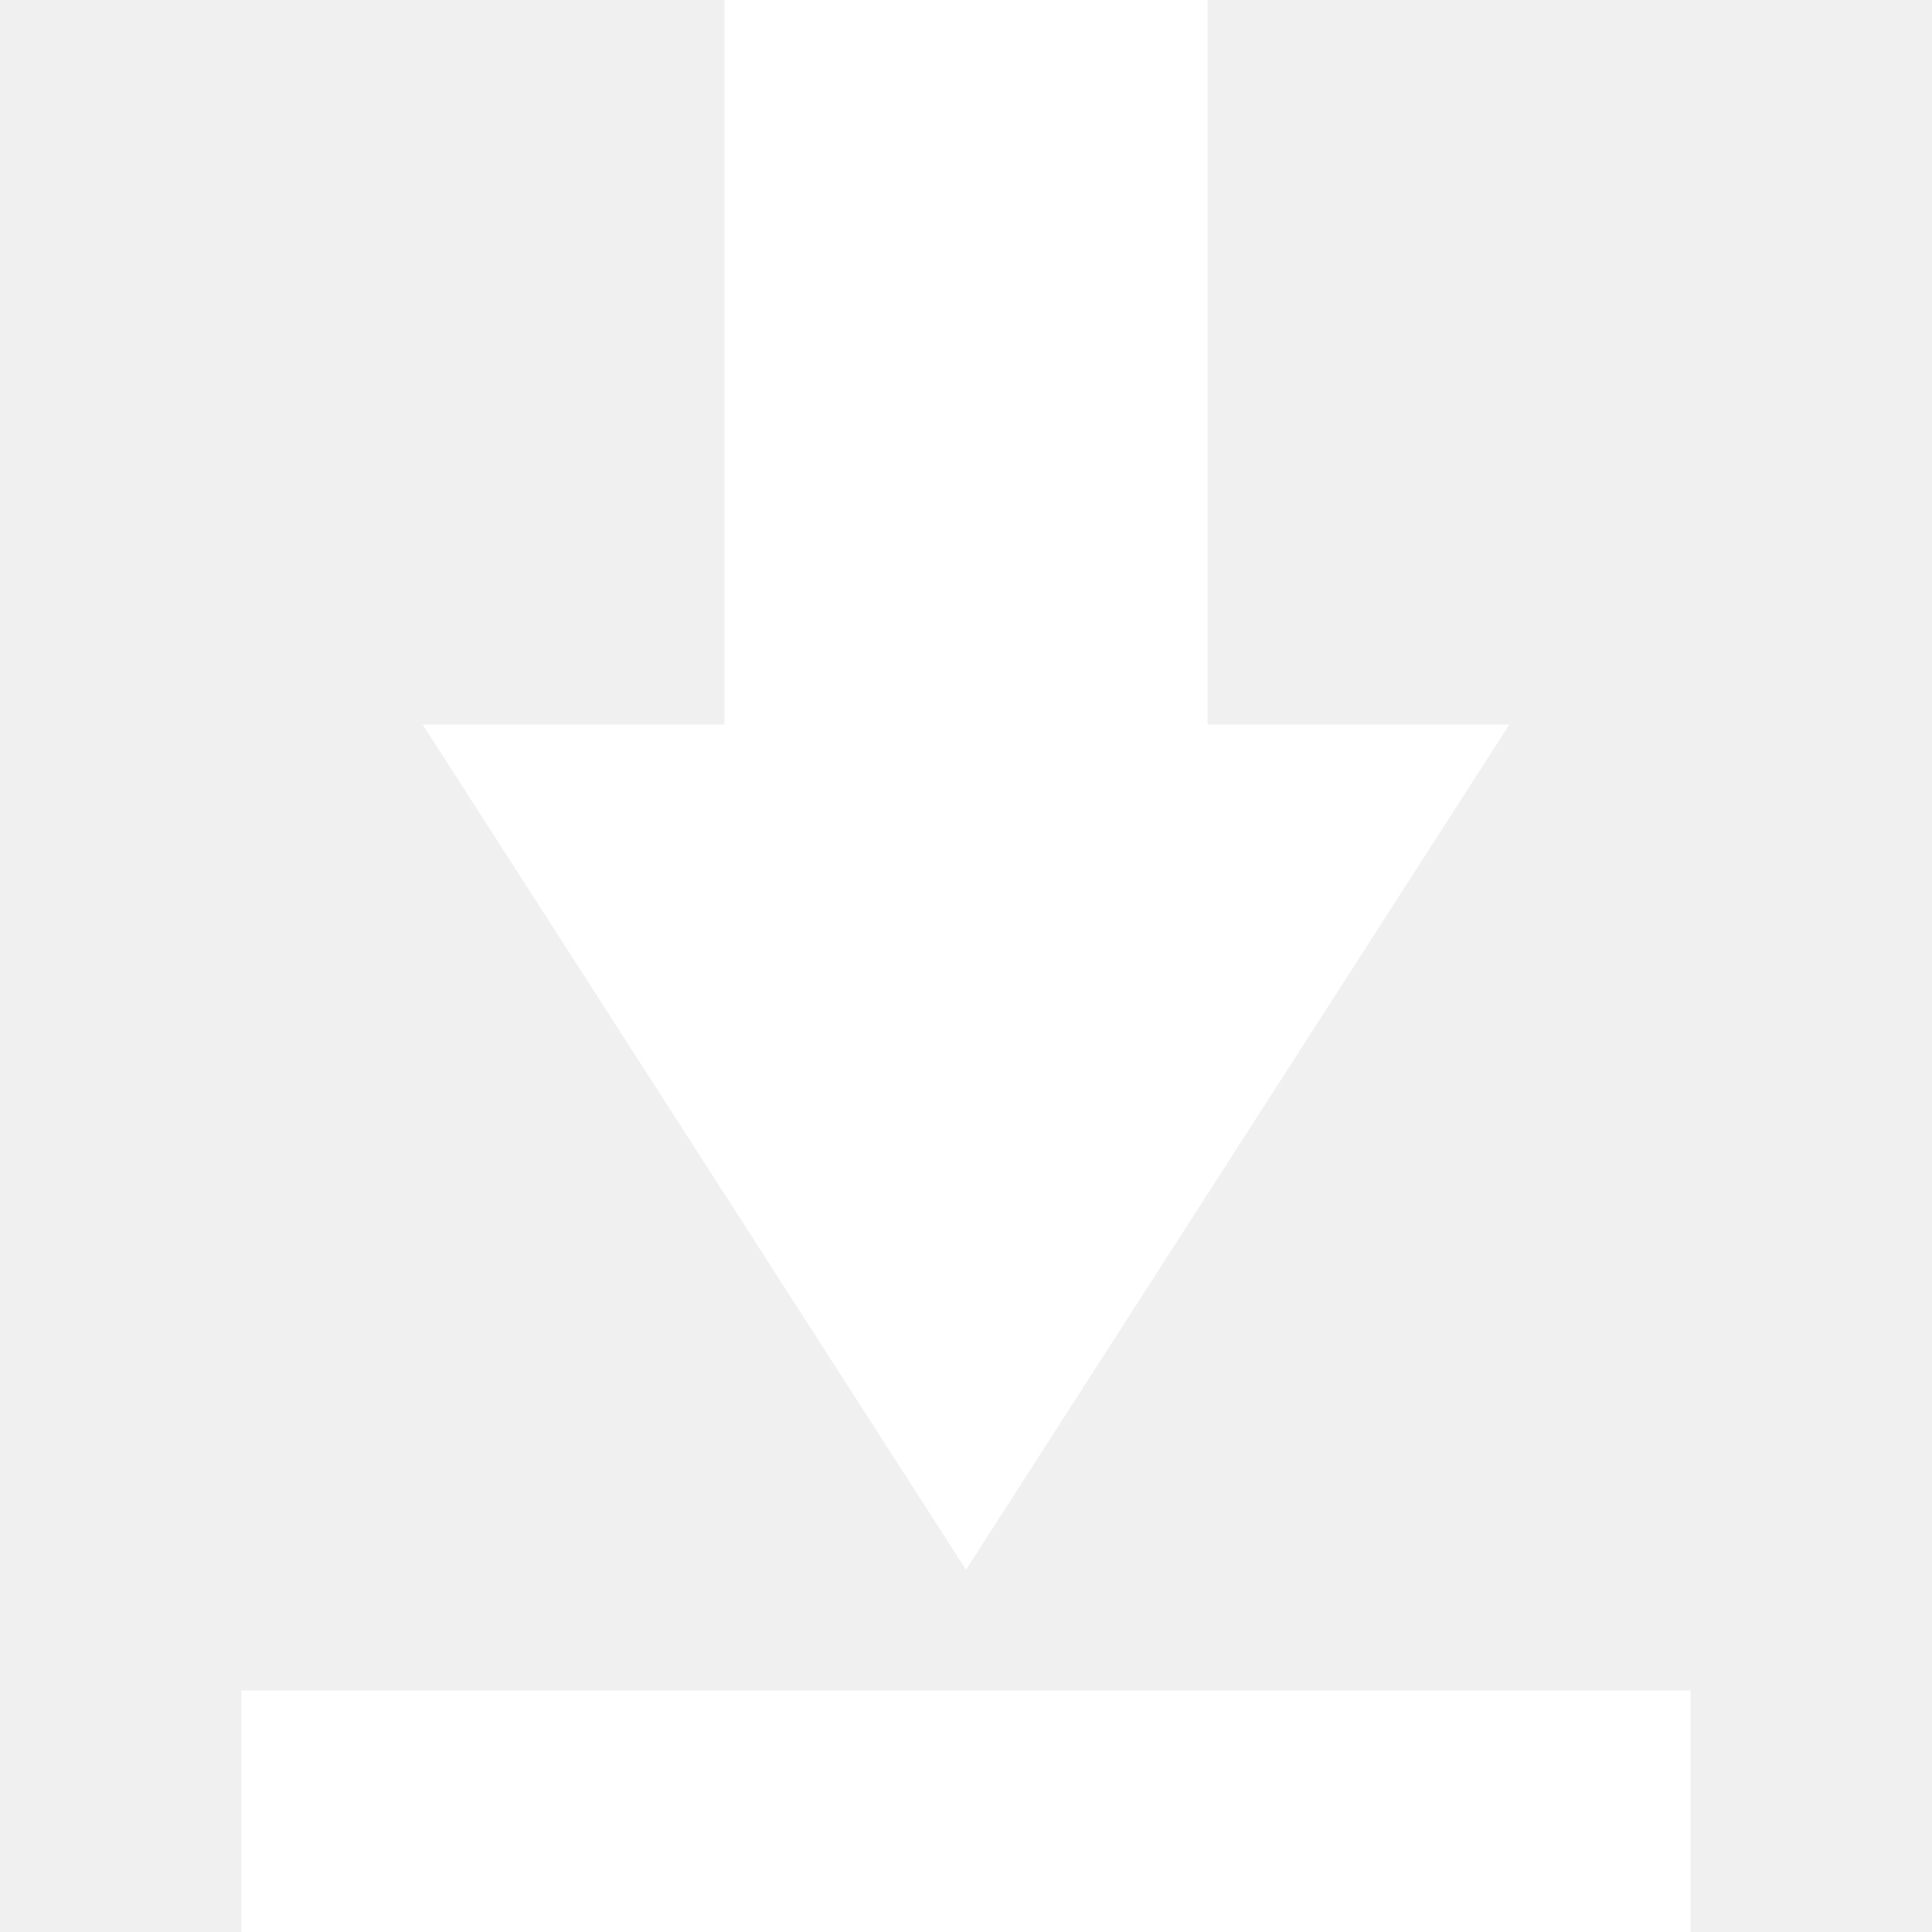
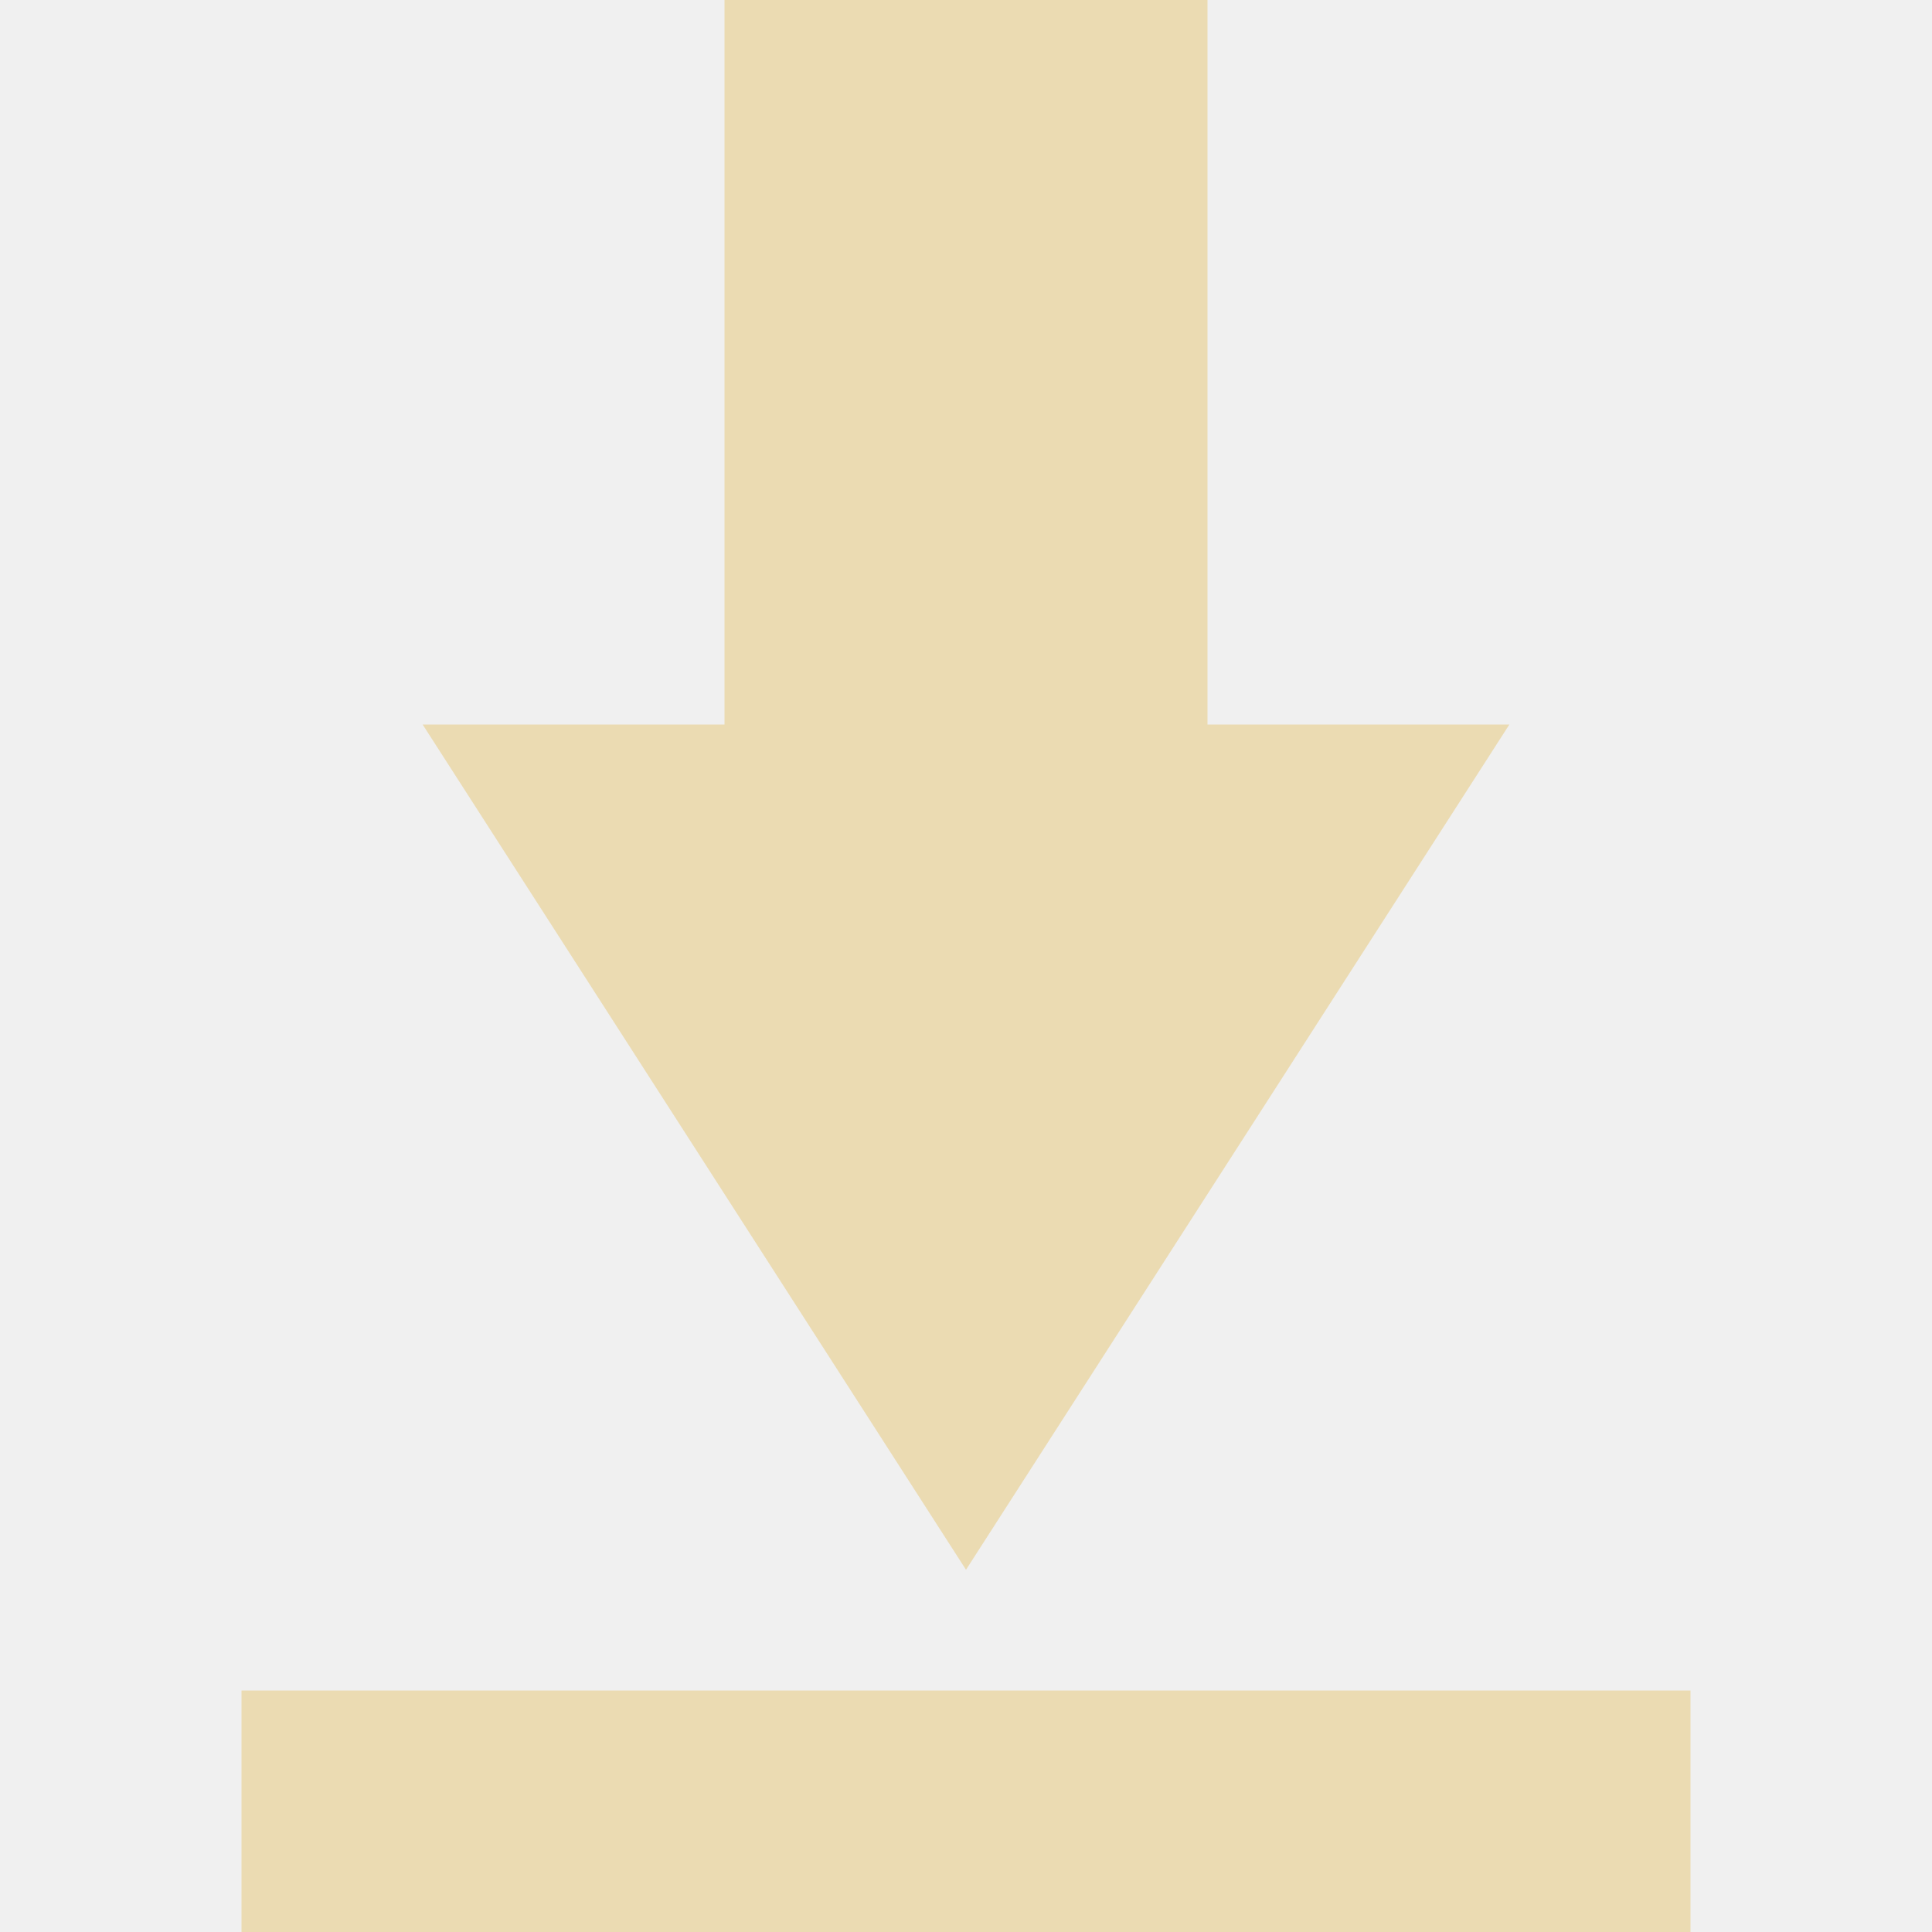
<svg xmlns="http://www.w3.org/2000/svg" width="16" height="16" version="1.1">
-   <path style="fill:#ffffff" d="M 10,0 V 6 H 12.5 L 8,13 3.5,6 H 6 V 0 Z M 2,14 H 14 V 16 H 2 Z" />
+   <path style="fill:#EBDBB2" d="M 10,0 V 6 H 12.5 L 8,13 3.5,6 H 6 V 0 Z M 2,14 H 14 V 16 H 2 Z" />
</svg>
